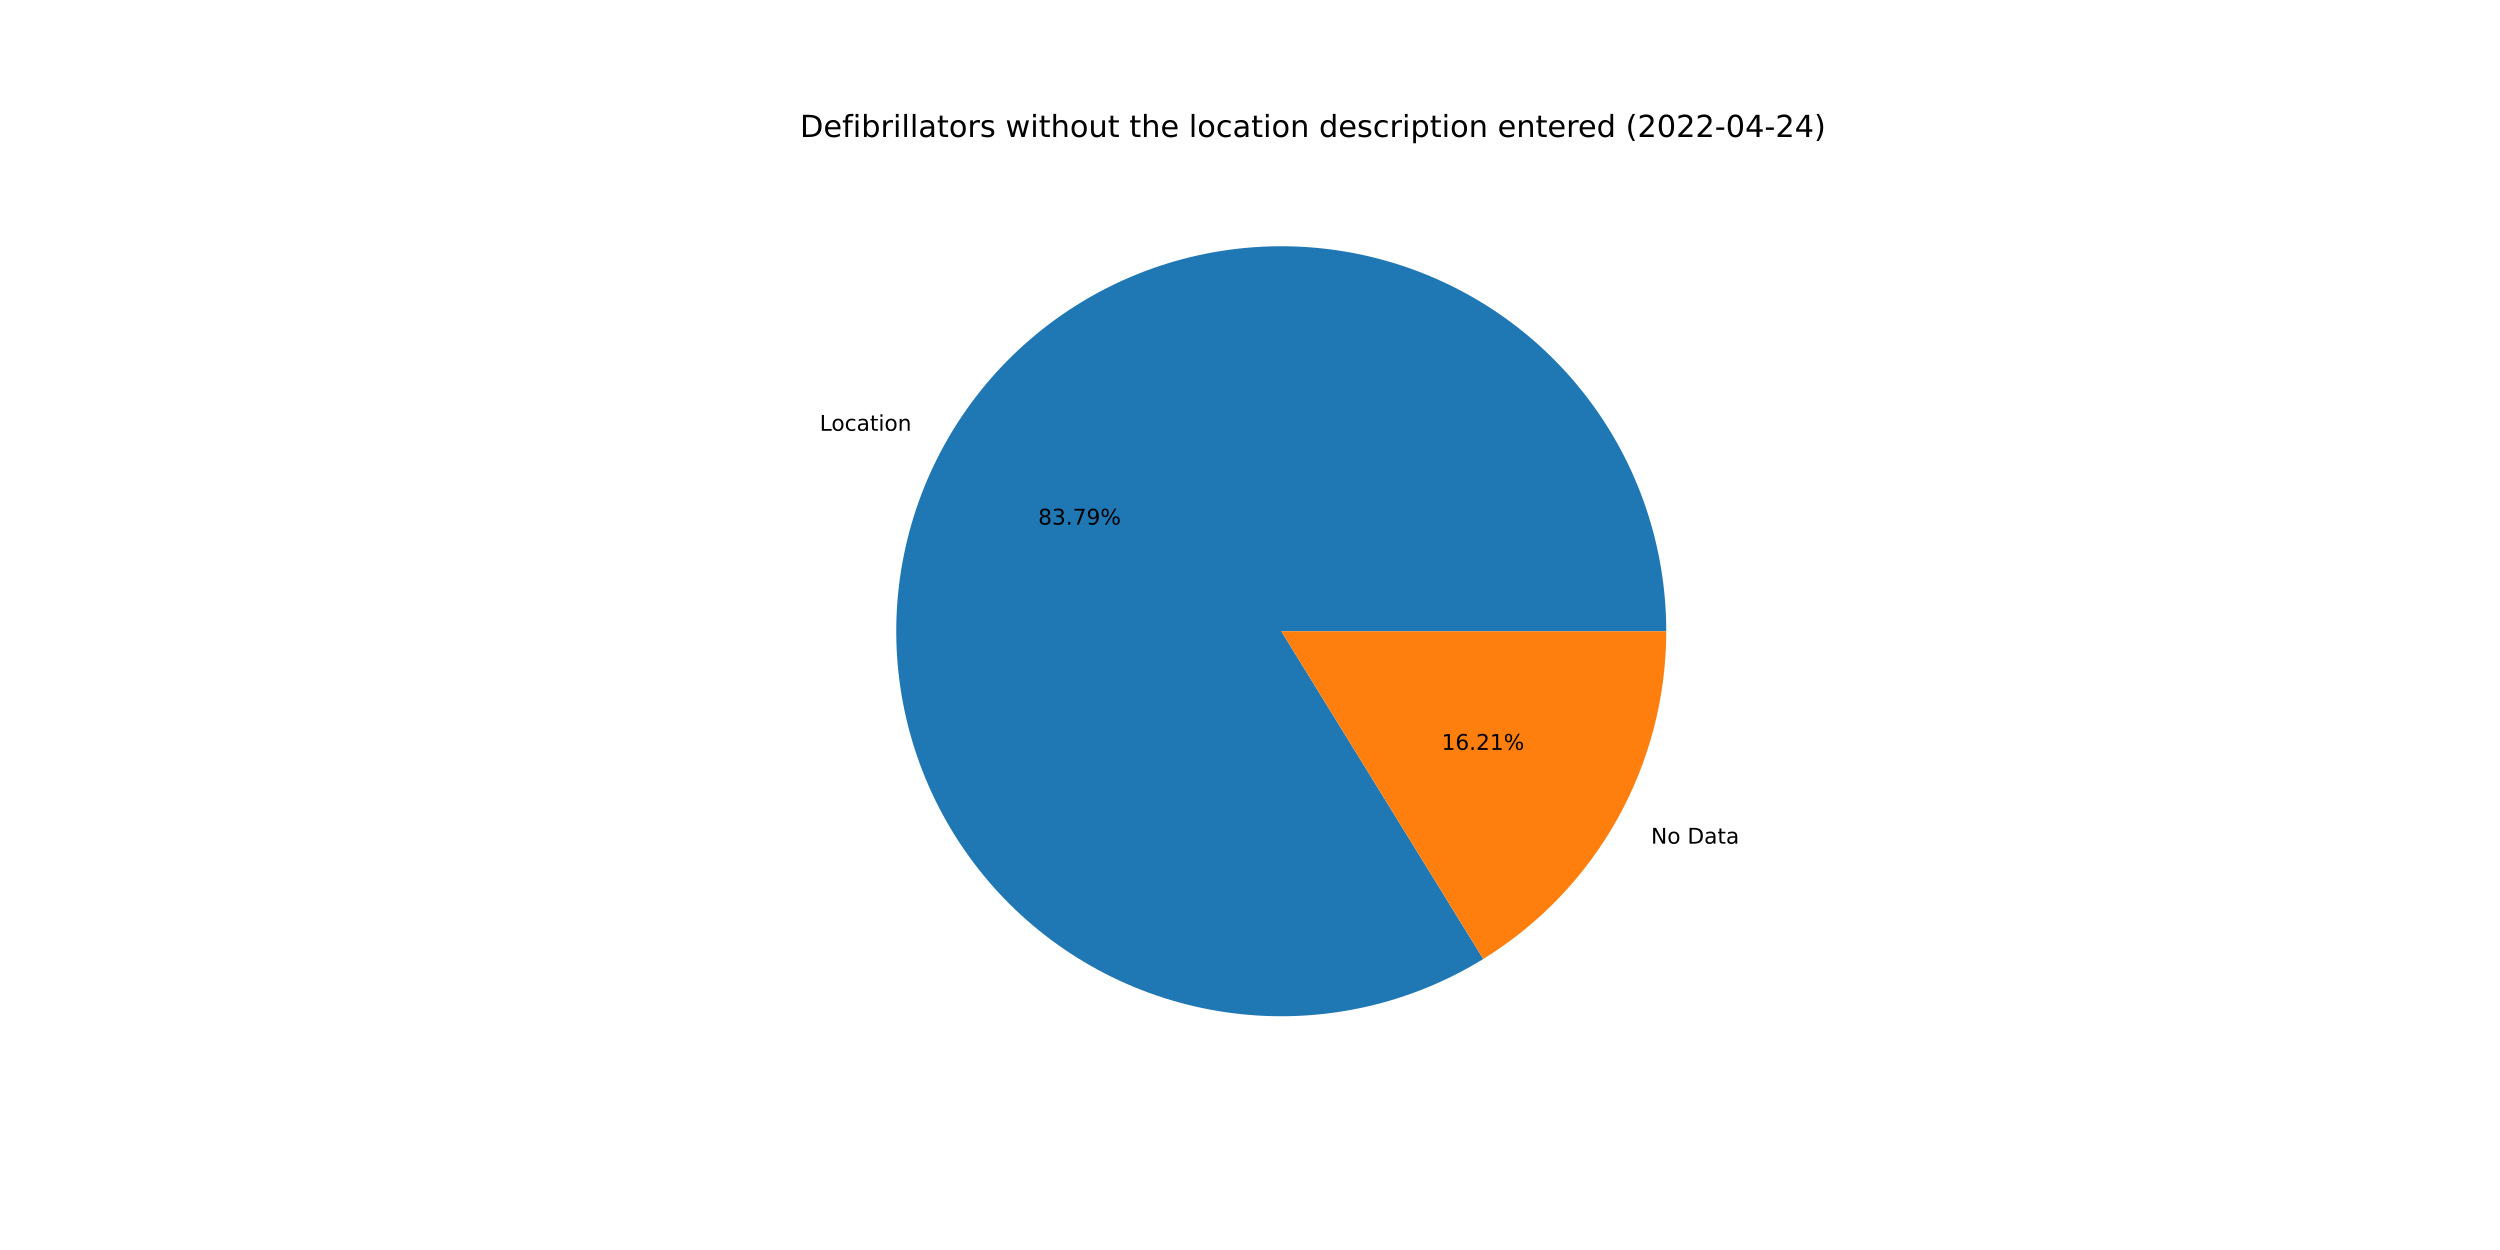
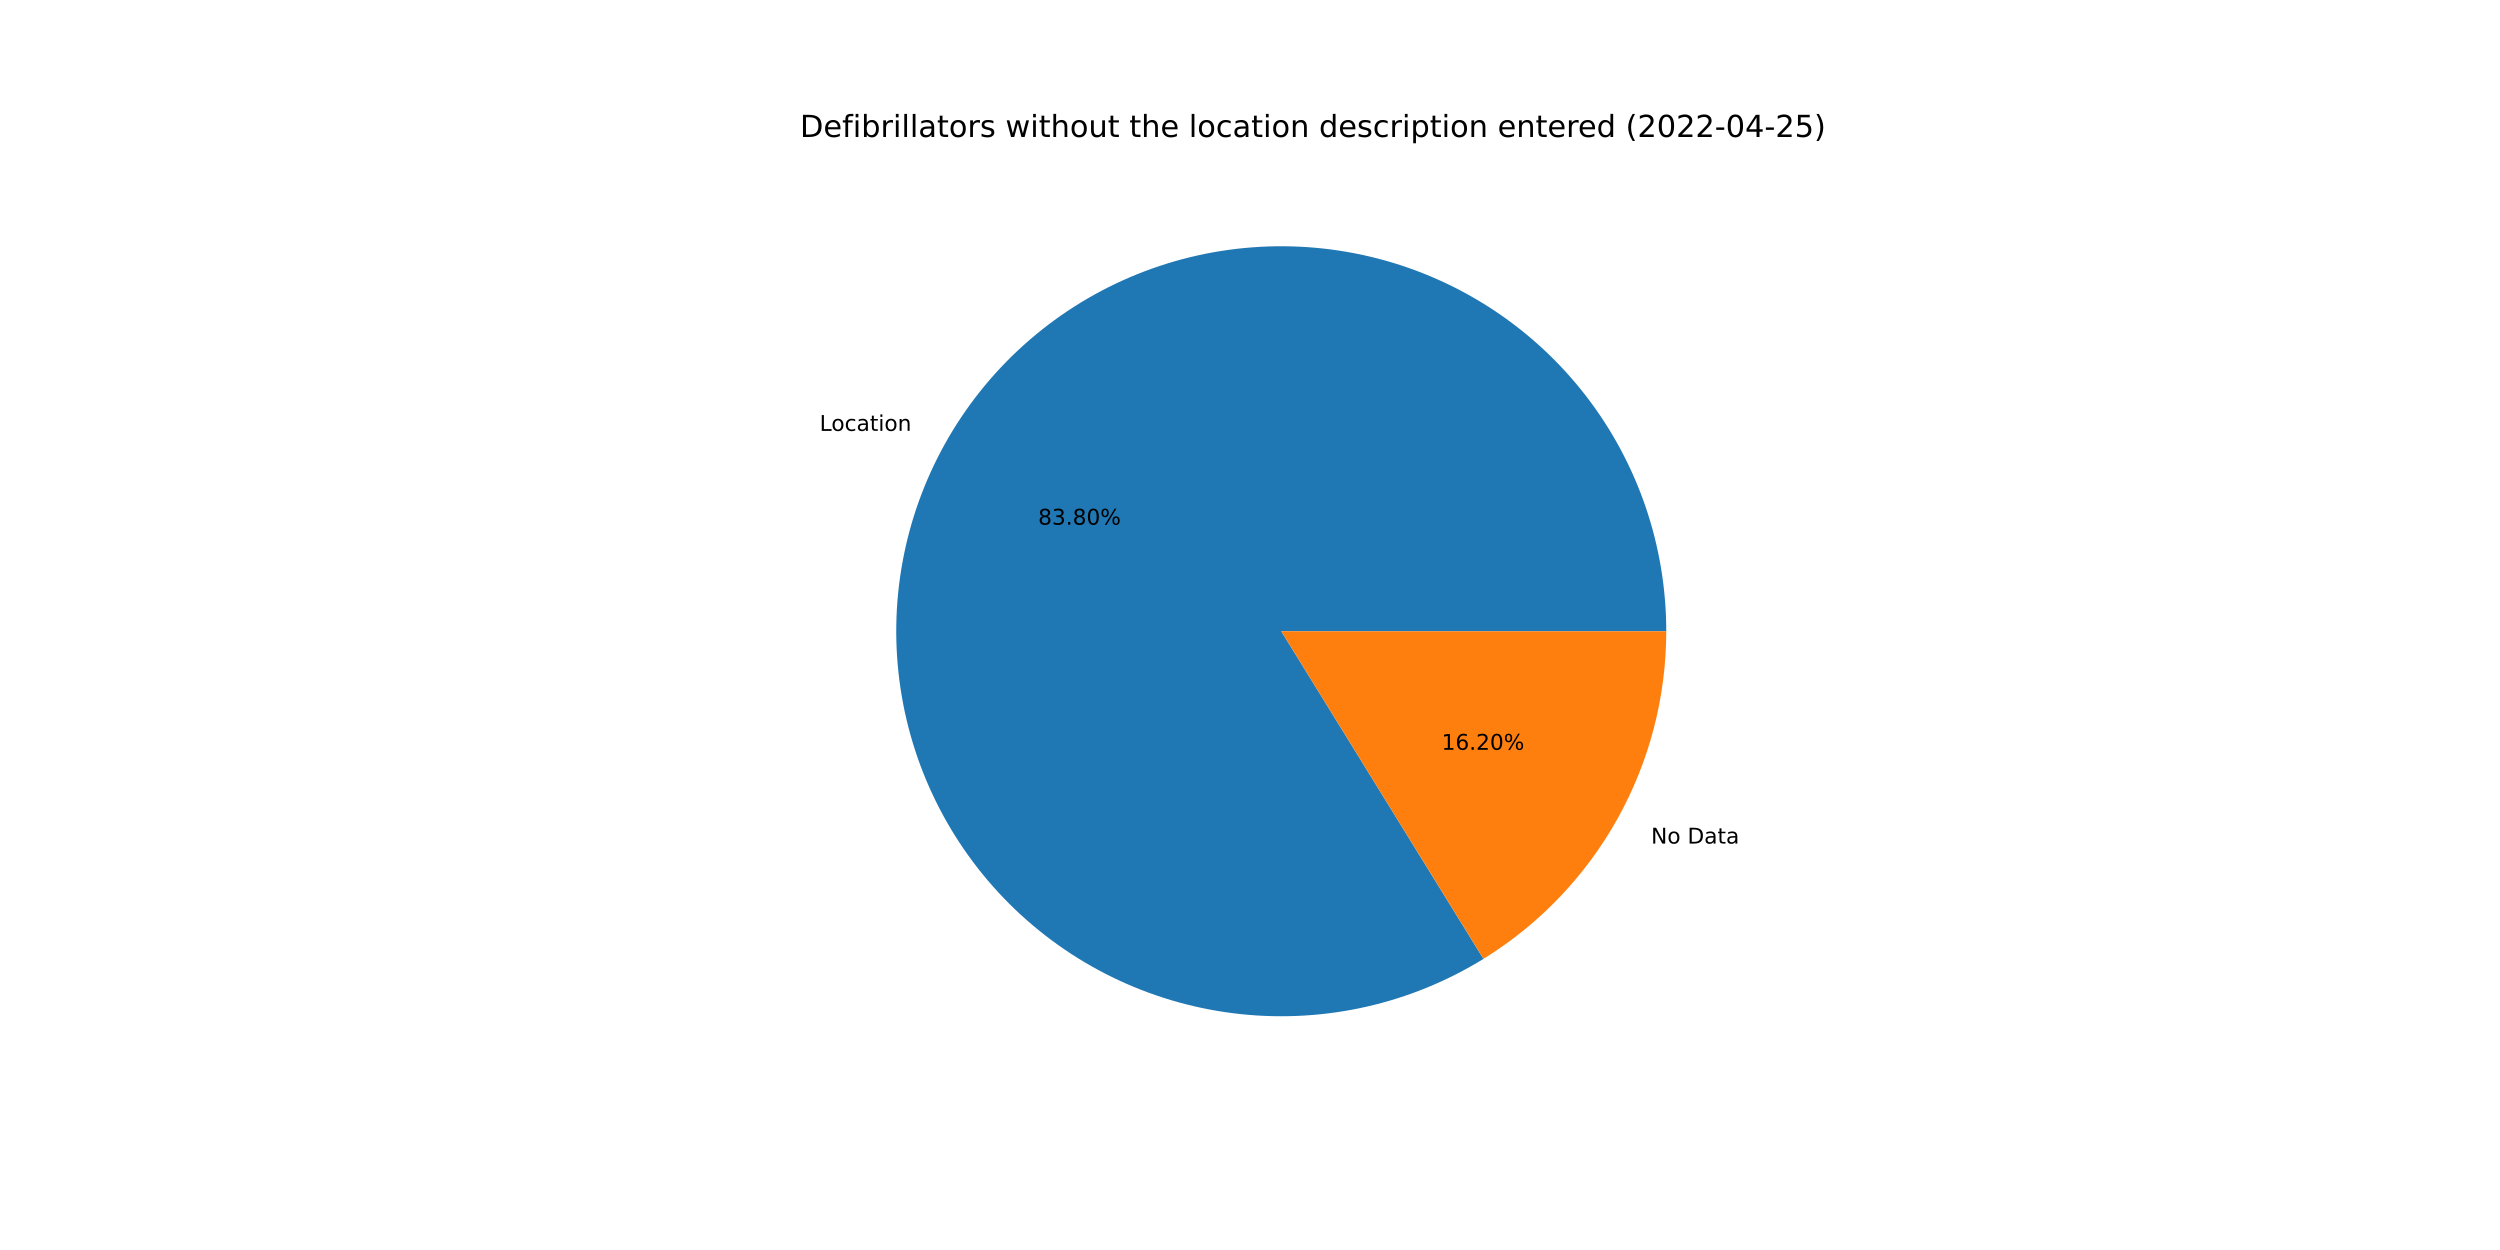
<svg xmlns="http://www.w3.org/2000/svg" xmlns:xlink="http://www.w3.org/1999/xlink" width="1152pt" height="576pt" viewBox="0 0 1152 576" version="1.1">
  <defs>
    <style type="text/css">*{stroke-linejoin: round; stroke-linecap: butt}</style>
  </defs>
  <g id="figure_1">
    <g id="patch_1">
      <path d="M 0 576  L 1152 576  L 1152 0  L 0 0  z " style="fill: #ffffff" />
    </g>
    <g id="axes_1">
      <g id="patch_2">
-         <path d="M 767.808 290.88  C 767.808 271.378 764.592 252.008 758.29 233.552  C 751.988 215.096 742.686 197.805 730.758 182.376  C 718.83 166.946 704.44 153.589 688.166 142.841  C 671.892 132.094 653.957 124.103 635.084 119.191  C 616.21 114.279 596.655 112.513 577.207 113.963  C 557.758 115.414 538.682 120.061 520.746 127.718  C 502.809 135.375 486.258 145.937 471.758 158.98  C 457.258 172.022 445.008 187.366 435.501 204.394  C 425.993 221.422 419.359 239.902 415.864 259.088  C 412.369 278.275 412.062 297.907 414.954 317.193  C 417.847 336.48 423.9 355.158 432.87 372.475  C 441.839 389.793 453.604 405.513 467.688 419.002  C 481.772 432.492 497.985 443.567 515.673 451.782  C 533.361 459.997 552.282 465.239 571.676 467.297  C 591.069 469.355 610.67 468.202 629.688 463.883  C 648.706 459.564 666.882 452.139 683.484 441.906  L 590.4 290.88  L 767.808 290.88  z " style="fill: #1f77b4" />
+         <path d="M 767.808 290.88  C 767.808 271.375 764.591 252.004 758.288 233.546  C 751.985 215.088 742.68 197.795 730.75 182.365  C 718.82 166.935 704.426 153.577 688.149 142.83  C 671.872 132.084 653.934 124.094 635.058 119.185  C 616.181 114.275 596.624 112.512 577.174 113.966  C 557.723 115.42 538.645 120.072 520.709 127.734  C 502.772 135.396 486.221 145.963 471.723 159.011  C 457.226 172.058 444.978 187.408 435.475 204.441  C 425.972 221.473 419.342 239.957 415.853 259.147  C 412.364 278.337 412.064 297.972 414.964 317.259  C 417.864 336.547 423.926 355.225 432.903 372.54  C 441.881 389.856 453.654 405.573 467.746 419.058  C 481.838 432.542 498.058 443.611 515.751 451.818  C 533.445 460.025 552.372 465.259 571.769 467.307  C 591.165 469.355 610.768 468.191 629.785 463.861  C 648.803 459.531 666.977 452.094 683.575 441.85  L 590.4 290.88  L 767.808 290.88  z " style="fill: #1f77b4" />
      </g>
      <g id="patch_3">
-         <path d="M 683.484 441.906  C 709.257 426.021 730.54 403.8 745.299 377.366  C 760.058 350.932 767.808 321.155 767.808 290.88  L 590.4 290.88  L 683.484 441.906  z " style="fill: #ff7f0e" />
+         <path d="M 683.575 441.85  C 709.323 425.959 730.583 403.742 745.325 377.319  C 760.067 350.897 767.808 321.137 767.808 290.88  L 590.4 290.88  L 683.575 441.85  z " style="fill: #ff7f0e" />
      </g>
      <g id="matplotlib.axis_1" />
      <g id="matplotlib.axis_2" />
      <g id="text_1">
-         <g transform="translate(377.714 198.5047)scale(0.1 -0.1)">
+         <g transform="translate(377.6854 198.5559)scale(0.1 -0.1)">
          <defs>
            <path id="DejaVuSans-4c" d="M 628 4666  L 1259 4666  L 1259 531  L 3531 531  L 3531 0  L 628 0  L 628 4666  z " transform="scale(0.015625)" />
            <path id="DejaVuSans-6f" d="M 1959 3097  Q 1497 3097 1228 2736  Q 959 2375 959 1747  Q 959 1119 1226 758  Q 1494 397 1959 397  Q 2419 397 2687 759  Q 2956 1122 2956 1747  Q 2956 2369 2687 2733  Q 2419 3097 1959 3097  z M 1959 3584  Q 2709 3584 3137 3096  Q 3566 2609 3566 1747  Q 3566 888 3137 398  Q 2709 -91 1959 -91  Q 1206 -91 779 398  Q 353 888 353 1747  Q 353 2609 779 3096  Q 1206 3584 1959 3584  z " transform="scale(0.015625)" />
            <path id="DejaVuSans-63" d="M 3122 3366  L 3122 2828  Q 2878 2963 2633 3030  Q 2388 3097 2138 3097  Q 1578 3097 1268 2742  Q 959 2388 959 1747  Q 959 1106 1268 751  Q 1578 397 2138 397  Q 2388 397 2633 464  Q 2878 531 3122 666  L 3122 134  Q 2881 22 2623 -34  Q 2366 -91 2075 -91  Q 1284 -91 818 406  Q 353 903 353 1747  Q 353 2603 823 3093  Q 1294 3584 2113 3584  Q 2378 3584 2631 3529  Q 2884 3475 3122 3366  z " transform="scale(0.015625)" />
            <path id="DejaVuSans-61" d="M 2194 1759  Q 1497 1759 1228 1600  Q 959 1441 959 1056  Q 959 750 1161 570  Q 1363 391 1709 391  Q 2188 391 2477 730  Q 2766 1069 2766 1631  L 2766 1759  L 2194 1759  z M 3341 1997  L 3341 0  L 2766 0  L 2766 531  Q 2569 213 2275 61  Q 1981 -91 1556 -91  Q 1019 -91 701 211  Q 384 513 384 1019  Q 384 1609 779 1909  Q 1175 2209 1959 2209  L 2766 2209  L 2766 2266  Q 2766 2663 2505 2880  Q 2244 3097 1772 3097  Q 1472 3097 1187 3025  Q 903 2953 641 2809  L 641 3341  Q 956 3463 1253 3523  Q 1550 3584 1831 3584  Q 2591 3584 2966 3190  Q 3341 2797 3341 1997  z " transform="scale(0.015625)" />
            <path id="DejaVuSans-74" d="M 1172 4494  L 1172 3500  L 2356 3500  L 2356 3053  L 1172 3053  L 1172 1153  Q 1172 725 1289 603  Q 1406 481 1766 481  L 2356 481  L 2356 0  L 1766 0  Q 1100 0 847 248  Q 594 497 594 1153  L 594 3053  L 172 3053  L 172 3500  L 594 3500  L 594 4494  L 1172 4494  z " transform="scale(0.015625)" />
            <path id="DejaVuSans-69" d="M 603 3500  L 1178 3500  L 1178 0  L 603 0  L 603 3500  z M 603 4863  L 1178 4863  L 1178 4134  L 603 4134  L 603 4863  z " transform="scale(0.015625)" />
            <path id="DejaVuSans-6e" d="M 3513 2113  L 3513 0  L 2938 0  L 2938 2094  Q 2938 2591 2744 2837  Q 2550 3084 2163 3084  Q 1697 3084 1428 2787  Q 1159 2491 1159 1978  L 1159 0  L 581 0  L 581 3500  L 1159 3500  L 1159 2956  Q 1366 3272 1645 3428  Q 1925 3584 2291 3584  Q 2894 3584 3203 3211  Q 3513 2838 3513 2113  z " transform="scale(0.015625)" />
          </defs>
          <use xlink:href="#DejaVuSans-4c" />
          <use xlink:href="#DejaVuSans-6f" x="53.963" />
          <use xlink:href="#DejaVuSans-63" x="115.145" />
          <use xlink:href="#DejaVuSans-61" x="170.125" />
          <use xlink:href="#DejaVuSans-74" x="231.404" />
          <use xlink:href="#DejaVuSans-69" x="270.613" />
          <use xlink:href="#DejaVuSans-6f" x="298.396" />
          <use xlink:href="#DejaVuSans-6e" x="359.578" />
        </g>
      </g>
      <g id="text_2">
-         <g transform="translate(478.3956 241.7477)scale(0.1 -0.1)">
+         <g transform="translate(478.38 241.7757)scale(0.1 -0.1)">
          <defs>
            <path id="DejaVuSans-38" d="M 2034 2216  Q 1584 2216 1326 1975  Q 1069 1734 1069 1313  Q 1069 891 1326 650  Q 1584 409 2034 409  Q 2484 409 2743 651  Q 3003 894 3003 1313  Q 3003 1734 2745 1975  Q 2488 2216 2034 2216  z M 1403 2484  Q 997 2584 770 2862  Q 544 3141 544 3541  Q 544 4100 942 4425  Q 1341 4750 2034 4750  Q 2731 4750 3128 4425  Q 3525 4100 3525 3541  Q 3525 3141 3298 2862  Q 3072 2584 2669 2484  Q 3125 2378 3379 2068  Q 3634 1759 3634 1313  Q 3634 634 3220 271  Q 2806 -91 2034 -91  Q 1263 -91 848 271  Q 434 634 434 1313  Q 434 1759 690 2068  Q 947 2378 1403 2484  z M 1172 3481  Q 1172 3119 1398 2916  Q 1625 2713 2034 2713  Q 2441 2713 2670 2916  Q 2900 3119 2900 3481  Q 2900 3844 2670 4047  Q 2441 4250 2034 4250  Q 1625 4250 1398 4047  Q 1172 3844 1172 3481  z " transform="scale(0.015625)" />
            <path id="DejaVuSans-33" d="M 2597 2516  Q 3050 2419 3304 2112  Q 3559 1806 3559 1356  Q 3559 666 3084 287  Q 2609 -91 1734 -91  Q 1441 -91 1130 -33  Q 819 25 488 141  L 488 750  Q 750 597 1062 519  Q 1375 441 1716 441  Q 2309 441 2620 675  Q 2931 909 2931 1356  Q 2931 1769 2642 2001  Q 2353 2234 1838 2234  L 1294 2234  L 1294 2753  L 1863 2753  Q 2328 2753 2575 2939  Q 2822 3125 2822 3475  Q 2822 3834 2567 4026  Q 2313 4219 1838 4219  Q 1578 4219 1281 4162  Q 984 4106 628 3988  L 628 4550  Q 988 4650 1302 4700  Q 1616 4750 1894 4750  Q 2613 4750 3031 4423  Q 3450 4097 3450 3541  Q 3450 3153 3228 2886  Q 3006 2619 2597 2516  z " transform="scale(0.015625)" />
            <path id="DejaVuSans-2e" d="M 684 794  L 1344 794  L 1344 0  L 684 0  L 684 794  z " transform="scale(0.015625)" />
-             <path id="DejaVuSans-37" d="M 525 4666  L 3525 4666  L 3525 4397  L 1831 0  L 1172 0  L 2766 4134  L 525 4134  L 525 4666  z " transform="scale(0.015625)" />
-             <path id="DejaVuSans-39" d="M 703 97  L 703 672  Q 941 559 1184 500  Q 1428 441 1663 441  Q 2288 441 2617 861  Q 2947 1281 2994 2138  Q 2813 1869 2534 1725  Q 2256 1581 1919 1581  Q 1219 1581 811 2004  Q 403 2428 403 3163  Q 403 3881 828 4315  Q 1253 4750 1959 4750  Q 2769 4750 3195 4129  Q 3622 3509 3622 2328  Q 3622 1225 3098 567  Q 2575 -91 1691 -91  Q 1453 -91 1209 -44  Q 966 3 703 97  z M 1959 2075  Q 2384 2075 2632 2365  Q 2881 2656 2881 3163  Q 2881 3666 2632 3958  Q 2384 4250 1959 4250  Q 1534 4250 1286 3958  Q 1038 3666 1038 3163  Q 1038 2656 1286 2365  Q 1534 2075 1959 2075  z " transform="scale(0.015625)" />
+             <path id="DejaVuSans-30" d="M 2034 4250  Q 1547 4250 1301 3770  Q 1056 3291 1056 2328  Q 1056 1369 1301 889  Q 1547 409 2034 409  Q 2525 409 2770 889  Q 3016 1369 3016 2328  Q 3016 3291 2770 3770  Q 2525 4250 2034 4250  z M 2034 4750  Q 2819 4750 3233 4129  Q 3647 3509 3647 2328  Q 3647 1150 3233 529  Q 2819 -91 2034 -91  Q 1250 -91 836 529  Q 422 1150 422 2328  Q 422 3509 836 4129  Q 1250 4750 2034 4750  z " transform="scale(0.015625)" />
            <path id="DejaVuSans-25" d="M 4653 2053  Q 4381 2053 4226 1822  Q 4072 1591 4072 1178  Q 4072 772 4226 539  Q 4381 306 4653 306  Q 4919 306 5073 539  Q 5228 772 5228 1178  Q 5228 1588 5073 1820  Q 4919 2053 4653 2053  z M 4653 2450  Q 5147 2450 5437 2106  Q 5728 1763 5728 1178  Q 5728 594 5436 251  Q 5144 -91 4653 -91  Q 4153 -91 3862 251  Q 3572 594 3572 1178  Q 3572 1766 3864 2108  Q 4156 2450 4653 2450  z M 1428 4353  Q 1159 4353 1004 4120  Q 850 3888 850 3481  Q 850 3069 1003 2837  Q 1156 2606 1428 2606  Q 1700 2606 1854 2837  Q 2009 3069 2009 3481  Q 2009 3884 1853 4118  Q 1697 4353 1428 4353  z M 4250 4750  L 4750 4750  L 1831 -91  L 1331 -91  L 4250 4750  z M 1428 4750  Q 1922 4750 2215 4408  Q 2509 4066 2509 3481  Q 2509 2891 2217 2550  Q 1925 2209 1428 2209  Q 931 2209 642 2551  Q 353 2894 353 3481  Q 353 4063 643 4406  Q 934 4750 1428 4750  z " transform="scale(0.015625)" />
          </defs>
          <use xlink:href="#DejaVuSans-38" />
          <use xlink:href="#DejaVuSans-33" x="63.623" />
          <use xlink:href="#DejaVuSans-2e" x="127.246" />
-           <use xlink:href="#DejaVuSans-37" x="159.033" />
-           <use xlink:href="#DejaVuSans-39" x="222.656" />
+           <use xlink:href="#DejaVuSans-38" x="159.033" />
+           <use xlink:href="#DejaVuSans-30" x="222.656" />
          <use xlink:href="#DejaVuSans-25" x="286.279" />
        </g>
      </g>
      <g id="text_3">
-         <g transform="translate(760.7891 388.774)scale(0.1 -0.1)">
+         <g transform="translate(760.8177 388.7228)scale(0.1 -0.1)">
          <defs>
            <path id="DejaVuSans-4e" d="M 628 4666  L 1478 4666  L 3547 763  L 3547 4666  L 4159 4666  L 4159 0  L 3309 0  L 1241 3903  L 1241 0  L 628 0  L 628 4666  z " transform="scale(0.015625)" />
            <path id="DejaVuSans-20" transform="scale(0.015625)" />
            <path id="DejaVuSans-44" d="M 1259 4147  L 1259 519  L 2022 519  Q 2988 519 3436 956  Q 3884 1394 3884 2338  Q 3884 3275 3436 3711  Q 2988 4147 2022 4147  L 1259 4147  z M 628 4666  L 1925 4666  Q 3281 4666 3915 4102  Q 4550 3538 4550 2338  Q 4550 1131 3912 565  Q 3275 0 1925 0  L 628 0  L 628 4666  z " transform="scale(0.015625)" />
          </defs>
          <use xlink:href="#DejaVuSans-4e" />
          <use xlink:href="#DejaVuSans-6f" x="74.805" />
          <use xlink:href="#DejaVuSans-20" x="135.986" />
          <use xlink:href="#DejaVuSans-44" x="167.773" />
          <use xlink:href="#DejaVuSans-61" x="244.775" />
          <use xlink:href="#DejaVuSans-74" x="306.055" />
          <use xlink:href="#DejaVuSans-61" x="345.264" />
        </g>
      </g>
      <g id="text_4">
-         <g transform="translate(664.2747 345.531)scale(0.1 -0.1)">
+         <g transform="translate(664.2903 345.5031)scale(0.1 -0.1)">
          <defs>
            <path id="DejaVuSans-31" d="M 794 531  L 1825 531  L 1825 4091  L 703 3866  L 703 4441  L 1819 4666  L 2450 4666  L 2450 531  L 3481 531  L 3481 0  L 794 0  L 794 531  z " transform="scale(0.015625)" />
            <path id="DejaVuSans-36" d="M 2113 2584  Q 1688 2584 1439 2293  Q 1191 2003 1191 1497  Q 1191 994 1439 701  Q 1688 409 2113 409  Q 2538 409 2786 701  Q 3034 994 3034 1497  Q 3034 2003 2786 2293  Q 2538 2584 2113 2584  z M 3366 4563  L 3366 3988  Q 3128 4100 2886 4159  Q 2644 4219 2406 4219  Q 1781 4219 1451 3797  Q 1122 3375 1075 2522  Q 1259 2794 1537 2939  Q 1816 3084 2150 3084  Q 2853 3084 3261 2657  Q 3669 2231 3669 1497  Q 3669 778 3244 343  Q 2819 -91 2113 -91  Q 1303 -91 875 529  Q 447 1150 447 2328  Q 447 3434 972 4092  Q 1497 4750 2381 4750  Q 2619 4750 2861 4703  Q 3103 4656 3366 4563  z " transform="scale(0.015625)" />
            <path id="DejaVuSans-32" d="M 1228 531  L 3431 531  L 3431 0  L 469 0  L 469 531  Q 828 903 1448 1529  Q 2069 2156 2228 2338  Q 2531 2678 2651 2914  Q 2772 3150 2772 3378  Q 2772 3750 2511 3984  Q 2250 4219 1831 4219  Q 1534 4219 1204 4116  Q 875 4013 500 3803  L 500 4441  Q 881 4594 1212 4672  Q 1544 4750 1819 4750  Q 2544 4750 2975 4387  Q 3406 4025 3406 3419  Q 3406 3131 3298 2873  Q 3191 2616 2906 2266  Q 2828 2175 2409 1742  Q 1991 1309 1228 531  z " transform="scale(0.015625)" />
          </defs>
          <use xlink:href="#DejaVuSans-31" />
          <use xlink:href="#DejaVuSans-36" x="63.623" />
          <use xlink:href="#DejaVuSans-2e" x="127.246" />
          <use xlink:href="#DejaVuSans-32" x="159.033" />
-           <use xlink:href="#DejaVuSans-31" x="222.656" />
+           <use xlink:href="#DejaVuSans-30" x="222.656" />
          <use xlink:href="#DejaVuSans-25" x="286.279" />
        </g>
      </g>
      <g id="text_5">
        <g transform="translate(368.64 63.12)scale(0.14 -0.14)">
          <defs>
            <path id="DejaVuSans-65" d="M 3597 1894  L 3597 1613  L 953 1613  Q 991 1019 1311 708  Q 1631 397 2203 397  Q 2534 397 2845 478  Q 3156 559 3463 722  L 3463 178  Q 3153 47 2828 -22  Q 2503 -91 2169 -91  Q 1331 -91 842 396  Q 353 884 353 1716  Q 353 2575 817 3079  Q 1281 3584 2069 3584  Q 2775 3584 3186 3129  Q 3597 2675 3597 1894  z M 3022 2063  Q 3016 2534 2758 2815  Q 2500 3097 2075 3097  Q 1594 3097 1305 2825  Q 1016 2553 972 2059  L 3022 2063  z " transform="scale(0.015625)" />
            <path id="DejaVuSans-66" d="M 2375 4863  L 2375 4384  L 1825 4384  Q 1516 4384 1395 4259  Q 1275 4134 1275 3809  L 1275 3500  L 2222 3500  L 2222 3053  L 1275 3053  L 1275 0  L 697 0  L 697 3053  L 147 3053  L 147 3500  L 697 3500  L 697 3744  Q 697 4328 969 4595  Q 1241 4863 1831 4863  L 2375 4863  z " transform="scale(0.015625)" />
            <path id="DejaVuSans-62" d="M 3116 1747  Q 3116 2381 2855 2742  Q 2594 3103 2138 3103  Q 1681 3103 1420 2742  Q 1159 2381 1159 1747  Q 1159 1113 1420 752  Q 1681 391 2138 391  Q 2594 391 2855 752  Q 3116 1113 3116 1747  z M 1159 2969  Q 1341 3281 1617 3432  Q 1894 3584 2278 3584  Q 2916 3584 3314 3078  Q 3713 2572 3713 1747  Q 3713 922 3314 415  Q 2916 -91 2278 -91  Q 1894 -91 1617 61  Q 1341 213 1159 525  L 1159 0  L 581 0  L 581 4863  L 1159 4863  L 1159 2969  z " transform="scale(0.015625)" />
            <path id="DejaVuSans-72" d="M 2631 2963  Q 2534 3019 2420 3045  Q 2306 3072 2169 3072  Q 1681 3072 1420 2755  Q 1159 2438 1159 1844  L 1159 0  L 581 0  L 581 3500  L 1159 3500  L 1159 2956  Q 1341 3275 1631 3429  Q 1922 3584 2338 3584  Q 2397 3584 2469 3576  Q 2541 3569 2628 3553  L 2631 2963  z " transform="scale(0.015625)" />
            <path id="DejaVuSans-6c" d="M 603 4863  L 1178 4863  L 1178 0  L 603 0  L 603 4863  z " transform="scale(0.015625)" />
            <path id="DejaVuSans-73" d="M 2834 3397  L 2834 2853  Q 2591 2978 2328 3040  Q 2066 3103 1784 3103  Q 1356 3103 1142 2972  Q 928 2841 928 2578  Q 928 2378 1081 2264  Q 1234 2150 1697 2047  L 1894 2003  Q 2506 1872 2764 1633  Q 3022 1394 3022 966  Q 3022 478 2636 193  Q 2250 -91 1575 -91  Q 1294 -91 989 -36  Q 684 19 347 128  L 347 722  Q 666 556 975 473  Q 1284 391 1588 391  Q 1994 391 2212 530  Q 2431 669 2431 922  Q 2431 1156 2273 1281  Q 2116 1406 1581 1522  L 1381 1569  Q 847 1681 609 1914  Q 372 2147 372 2553  Q 372 3047 722 3315  Q 1072 3584 1716 3584  Q 2034 3584 2315 3537  Q 2597 3491 2834 3397  z " transform="scale(0.015625)" />
            <path id="DejaVuSans-77" d="M 269 3500  L 844 3500  L 1563 769  L 2278 3500  L 2956 3500  L 3675 769  L 4391 3500  L 4966 3500  L 4050 0  L 3372 0  L 2619 2869  L 1863 0  L 1184 0  L 269 3500  z " transform="scale(0.015625)" />
            <path id="DejaVuSans-68" d="M 3513 2113  L 3513 0  L 2938 0  L 2938 2094  Q 2938 2591 2744 2837  Q 2550 3084 2163 3084  Q 1697 3084 1428 2787  Q 1159 2491 1159 1978  L 1159 0  L 581 0  L 581 4863  L 1159 4863  L 1159 2956  Q 1366 3272 1645 3428  Q 1925 3584 2291 3584  Q 2894 3584 3203 3211  Q 3513 2838 3513 2113  z " transform="scale(0.015625)" />
            <path id="DejaVuSans-75" d="M 544 1381  L 544 3500  L 1119 3500  L 1119 1403  Q 1119 906 1312 657  Q 1506 409 1894 409  Q 2359 409 2629 706  Q 2900 1003 2900 1516  L 2900 3500  L 3475 3500  L 3475 0  L 2900 0  L 2900 538  Q 2691 219 2414 64  Q 2138 -91 1772 -91  Q 1169 -91 856 284  Q 544 659 544 1381  z M 1991 3584  L 1991 3584  z " transform="scale(0.015625)" />
            <path id="DejaVuSans-64" d="M 2906 2969  L 2906 4863  L 3481 4863  L 3481 0  L 2906 0  L 2906 525  Q 2725 213 2448 61  Q 2172 -91 1784 -91  Q 1150 -91 751 415  Q 353 922 353 1747  Q 353 2572 751 3078  Q 1150 3584 1784 3584  Q 2172 3584 2448 3432  Q 2725 3281 2906 2969  z M 947 1747  Q 947 1113 1208 752  Q 1469 391 1925 391  Q 2381 391 2643 752  Q 2906 1113 2906 1747  Q 2906 2381 2643 2742  Q 2381 3103 1925 3103  Q 1469 3103 1208 2742  Q 947 2381 947 1747  z " transform="scale(0.015625)" />
            <path id="DejaVuSans-70" d="M 1159 525  L 1159 -1331  L 581 -1331  L 581 3500  L 1159 3500  L 1159 2969  Q 1341 3281 1617 3432  Q 1894 3584 2278 3584  Q 2916 3584 3314 3078  Q 3713 2572 3713 1747  Q 3713 922 3314 415  Q 2916 -91 2278 -91  Q 1894 -91 1617 61  Q 1341 213 1159 525  z M 3116 1747  Q 3116 2381 2855 2742  Q 2594 3103 2138 3103  Q 1681 3103 1420 2742  Q 1159 2381 1159 1747  Q 1159 1113 1420 752  Q 1681 391 2138 391  Q 2594 391 2855 752  Q 3116 1113 3116 1747  z " transform="scale(0.015625)" />
            <path id="DejaVuSans-28" d="M 1984 4856  Q 1566 4138 1362 3434  Q 1159 2731 1159 2009  Q 1159 1288 1364 580  Q 1569 -128 1984 -844  L 1484 -844  Q 1016 -109 783 600  Q 550 1309 550 2009  Q 550 2706 781 3412  Q 1013 4119 1484 4856  L 1984 4856  z " transform="scale(0.015625)" />
-             <path id="DejaVuSans-30" d="M 2034 4250  Q 1547 4250 1301 3770  Q 1056 3291 1056 2328  Q 1056 1369 1301 889  Q 1547 409 2034 409  Q 2525 409 2770 889  Q 3016 1369 3016 2328  Q 3016 3291 2770 3770  Q 2525 4250 2034 4250  z M 2034 4750  Q 2819 4750 3233 4129  Q 3647 3509 3647 2328  Q 3647 1150 3233 529  Q 2819 -91 2034 -91  Q 1250 -91 836 529  Q 422 1150 422 2328  Q 422 3509 836 4129  Q 1250 4750 2034 4750  z " transform="scale(0.015625)" />
            <path id="DejaVuSans-2d" d="M 313 2009  L 1997 2009  L 1997 1497  L 313 1497  L 313 2009  z " transform="scale(0.015625)" />
            <path id="DejaVuSans-34" d="M 2419 4116  L 825 1625  L 2419 1625  L 2419 4116  z M 2253 4666  L 3047 4666  L 3047 1625  L 3713 1625  L 3713 1100  L 3047 1100  L 3047 0  L 2419 0  L 2419 1100  L 313 1100  L 313 1709  L 2253 4666  z " transform="scale(0.015625)" />
+             <path id="DejaVuSans-35" d="M 691 4666  L 3169 4666  L 3169 4134  L 1269 4134  L 1269 2991  Q 1406 3038 1543 3061  Q 1681 3084 1819 3084  Q 2600 3084 3056 2656  Q 3513 2228 3513 1497  Q 3513 744 3044 326  Q 2575 -91 1722 -91  Q 1428 -91 1123 -41  Q 819 9 494 109  L 494 744  Q 775 591 1075 516  Q 1375 441 1709 441  Q 2250 441 2565 725  Q 2881 1009 2881 1497  Q 2881 1984 2565 2268  Q 2250 2553 1709 2553  Q 1456 2553 1204 2497  Q 953 2441 691 2322  L 691 4666  z " transform="scale(0.015625)" />
            <path id="DejaVuSans-29" d="M 513 4856  L 1013 4856  Q 1481 4119 1714 3412  Q 1947 2706 1947 2009  Q 1947 1309 1714 600  Q 1481 -109 1013 -844  L 513 -844  Q 928 -128 1133 580  Q 1338 1288 1338 2009  Q 1338 2731 1133 3434  Q 928 4138 513 4856  z " transform="scale(0.015625)" />
          </defs>
          <use xlink:href="#DejaVuSans-44" />
          <use xlink:href="#DejaVuSans-65" x="77.002" />
          <use xlink:href="#DejaVuSans-66" x="138.525" />
          <use xlink:href="#DejaVuSans-69" x="173.73" />
          <use xlink:href="#DejaVuSans-62" x="201.514" />
          <use xlink:href="#DejaVuSans-72" x="264.99" />
          <use xlink:href="#DejaVuSans-69" x="306.104" />
          <use xlink:href="#DejaVuSans-6c" x="333.887" />
          <use xlink:href="#DejaVuSans-6c" x="361.67" />
          <use xlink:href="#DejaVuSans-61" x="389.453" />
          <use xlink:href="#DejaVuSans-74" x="450.732" />
          <use xlink:href="#DejaVuSans-6f" x="489.941" />
          <use xlink:href="#DejaVuSans-72" x="551.123" />
          <use xlink:href="#DejaVuSans-73" x="592.236" />
          <use xlink:href="#DejaVuSans-20" x="644.336" />
          <use xlink:href="#DejaVuSans-77" x="676.123" />
          <use xlink:href="#DejaVuSans-69" x="757.91" />
          <use xlink:href="#DejaVuSans-74" x="785.693" />
          <use xlink:href="#DejaVuSans-68" x="824.902" />
          <use xlink:href="#DejaVuSans-6f" x="888.281" />
          <use xlink:href="#DejaVuSans-75" x="949.463" />
          <use xlink:href="#DejaVuSans-74" x="1012.842" />
          <use xlink:href="#DejaVuSans-20" x="1052.051" />
          <use xlink:href="#DejaVuSans-74" x="1083.838" />
          <use xlink:href="#DejaVuSans-68" x="1123.047" />
          <use xlink:href="#DejaVuSans-65" x="1186.426" />
          <use xlink:href="#DejaVuSans-20" x="1247.949" />
          <use xlink:href="#DejaVuSans-6c" x="1279.736" />
          <use xlink:href="#DejaVuSans-6f" x="1307.52" />
          <use xlink:href="#DejaVuSans-63" x="1368.701" />
          <use xlink:href="#DejaVuSans-61" x="1423.682" />
          <use xlink:href="#DejaVuSans-74" x="1484.961" />
          <use xlink:href="#DejaVuSans-69" x="1524.17" />
          <use xlink:href="#DejaVuSans-6f" x="1551.953" />
          <use xlink:href="#DejaVuSans-6e" x="1613.135" />
          <use xlink:href="#DejaVuSans-20" x="1676.514" />
          <use xlink:href="#DejaVuSans-64" x="1708.301" />
          <use xlink:href="#DejaVuSans-65" x="1771.777" />
          <use xlink:href="#DejaVuSans-73" x="1833.301" />
          <use xlink:href="#DejaVuSans-63" x="1885.4" />
          <use xlink:href="#DejaVuSans-72" x="1940.381" />
          <use xlink:href="#DejaVuSans-69" x="1981.494" />
          <use xlink:href="#DejaVuSans-70" x="2009.277" />
          <use xlink:href="#DejaVuSans-74" x="2072.754" />
          <use xlink:href="#DejaVuSans-69" x="2111.963" />
          <use xlink:href="#DejaVuSans-6f" x="2139.746" />
          <use xlink:href="#DejaVuSans-6e" x="2200.928" />
          <use xlink:href="#DejaVuSans-20" x="2264.307" />
          <use xlink:href="#DejaVuSans-65" x="2296.094" />
          <use xlink:href="#DejaVuSans-6e" x="2357.617" />
          <use xlink:href="#DejaVuSans-74" x="2420.996" />
          <use xlink:href="#DejaVuSans-65" x="2460.205" />
          <use xlink:href="#DejaVuSans-72" x="2521.729" />
          <use xlink:href="#DejaVuSans-65" x="2560.592" />
          <use xlink:href="#DejaVuSans-64" x="2622.115" />
          <use xlink:href="#DejaVuSans-20" x="2685.592" />
          <use xlink:href="#DejaVuSans-28" x="2717.379" />
          <use xlink:href="#DejaVuSans-32" x="2756.393" />
          <use xlink:href="#DejaVuSans-30" x="2820.016" />
          <use xlink:href="#DejaVuSans-32" x="2883.639" />
          <use xlink:href="#DejaVuSans-32" x="2947.262" />
          <use xlink:href="#DejaVuSans-2d" x="3010.885" />
          <use xlink:href="#DejaVuSans-30" x="3046.969" />
          <use xlink:href="#DejaVuSans-34" x="3110.592" />
          <use xlink:href="#DejaVuSans-2d" x="3174.215" />
          <use xlink:href="#DejaVuSans-32" x="3210.299" />
-           <use xlink:href="#DejaVuSans-34" x="3273.922" />
+           <use xlink:href="#DejaVuSans-35" x="3273.922" />
          <use xlink:href="#DejaVuSans-29" x="3337.545" />
        </g>
      </g>
    </g>
  </g>
</svg>
